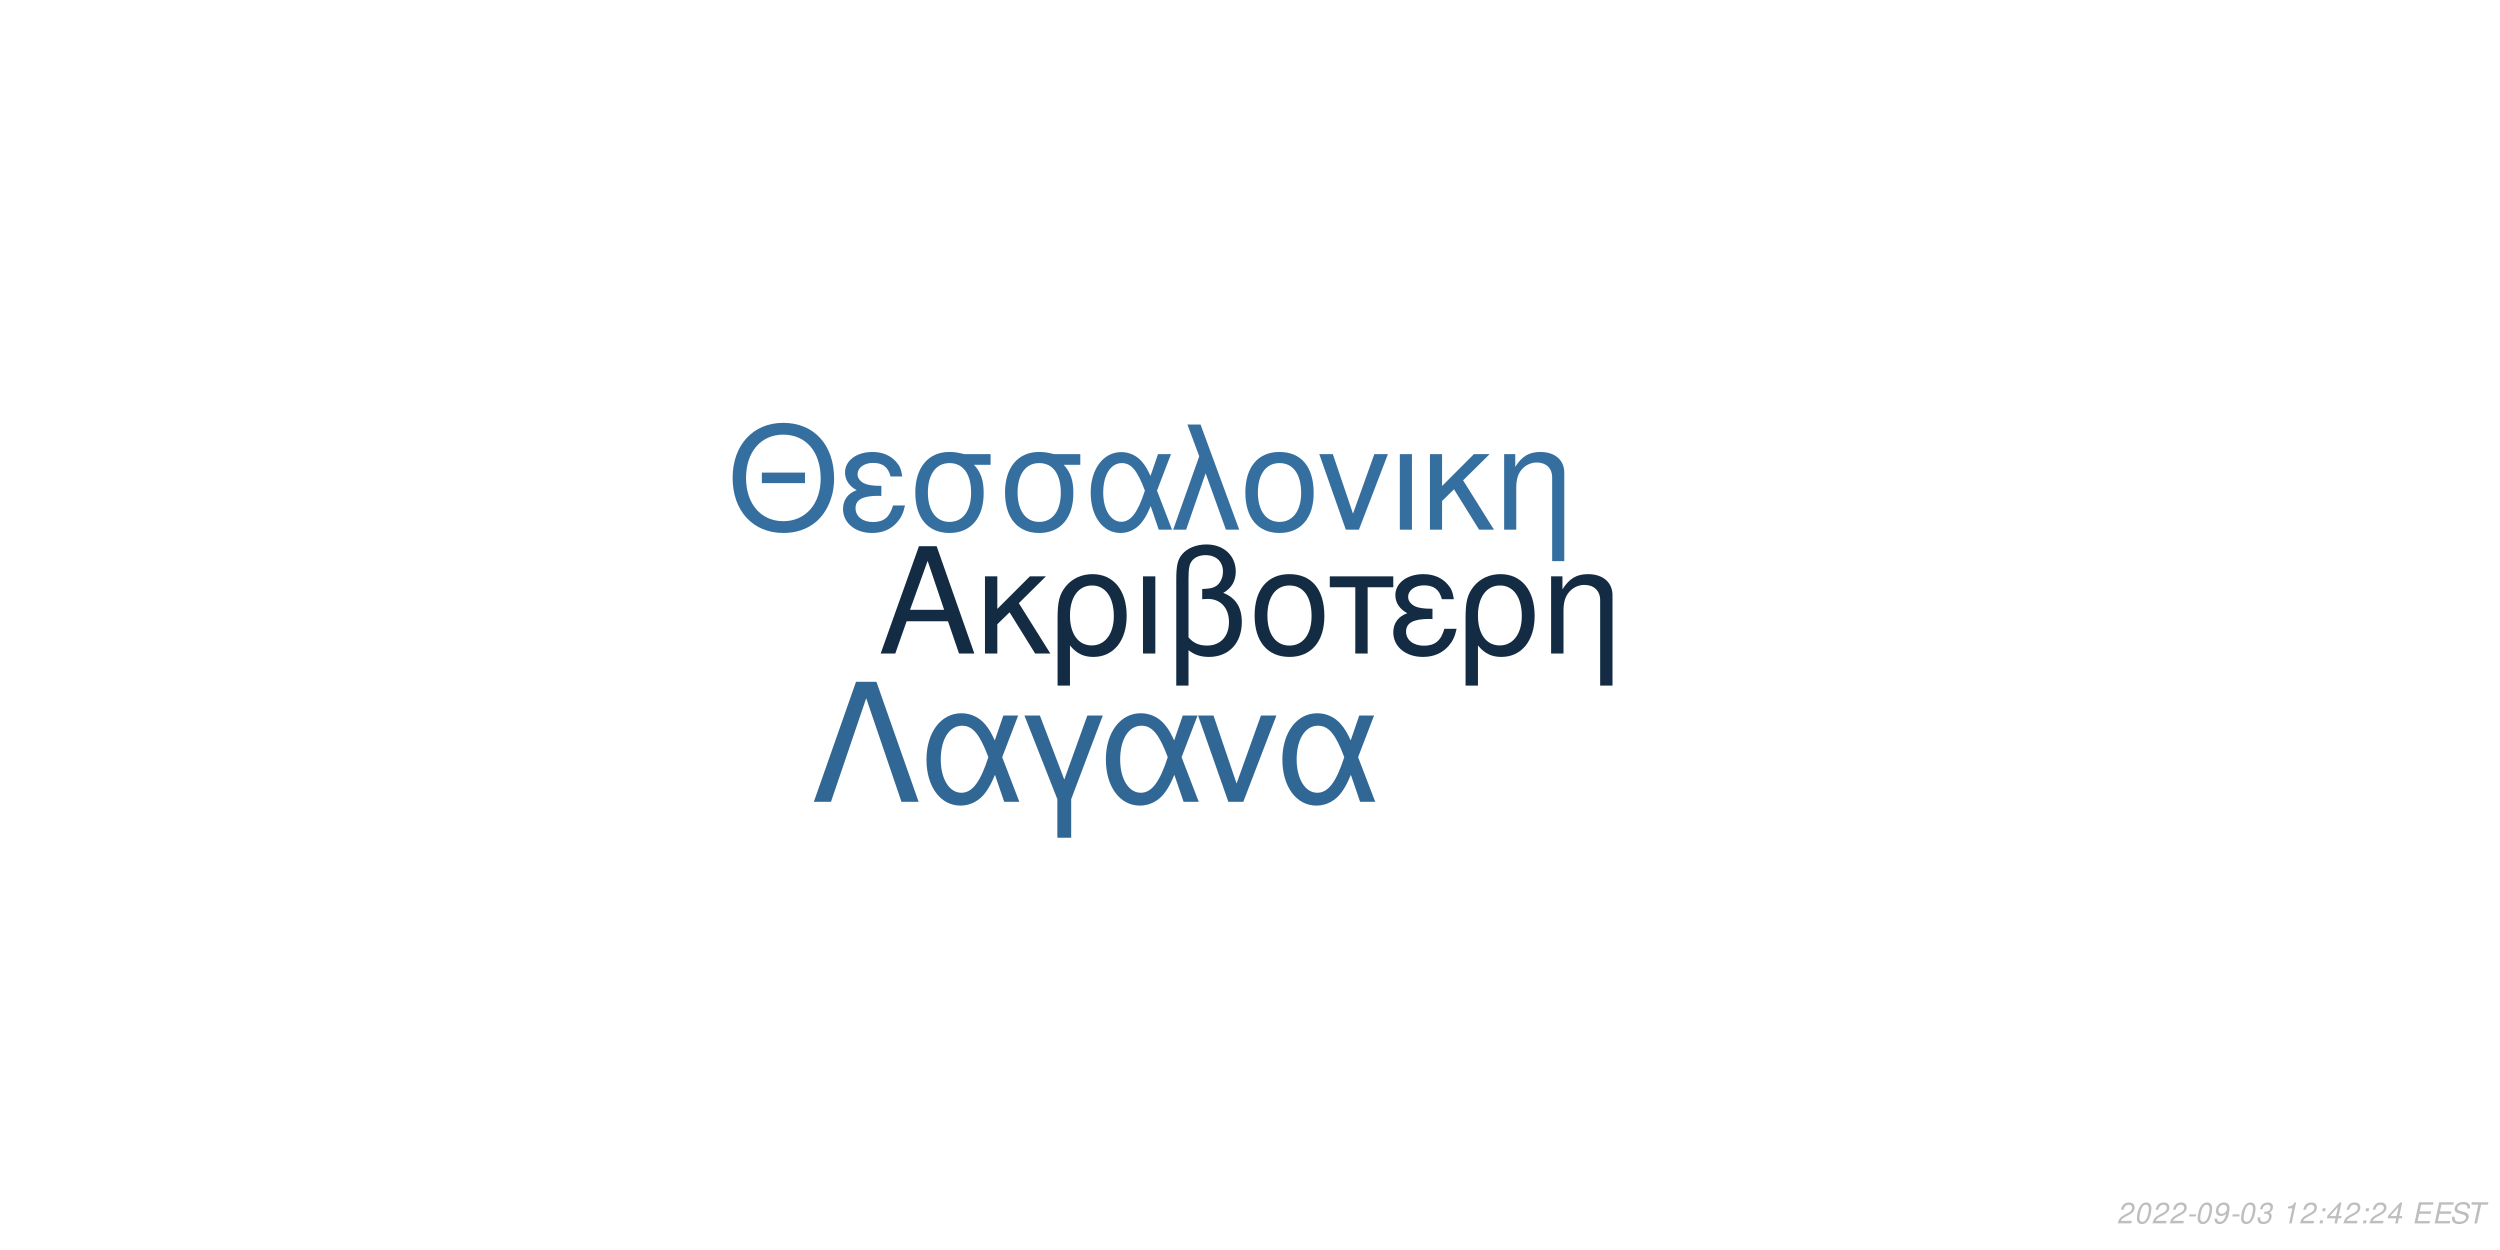
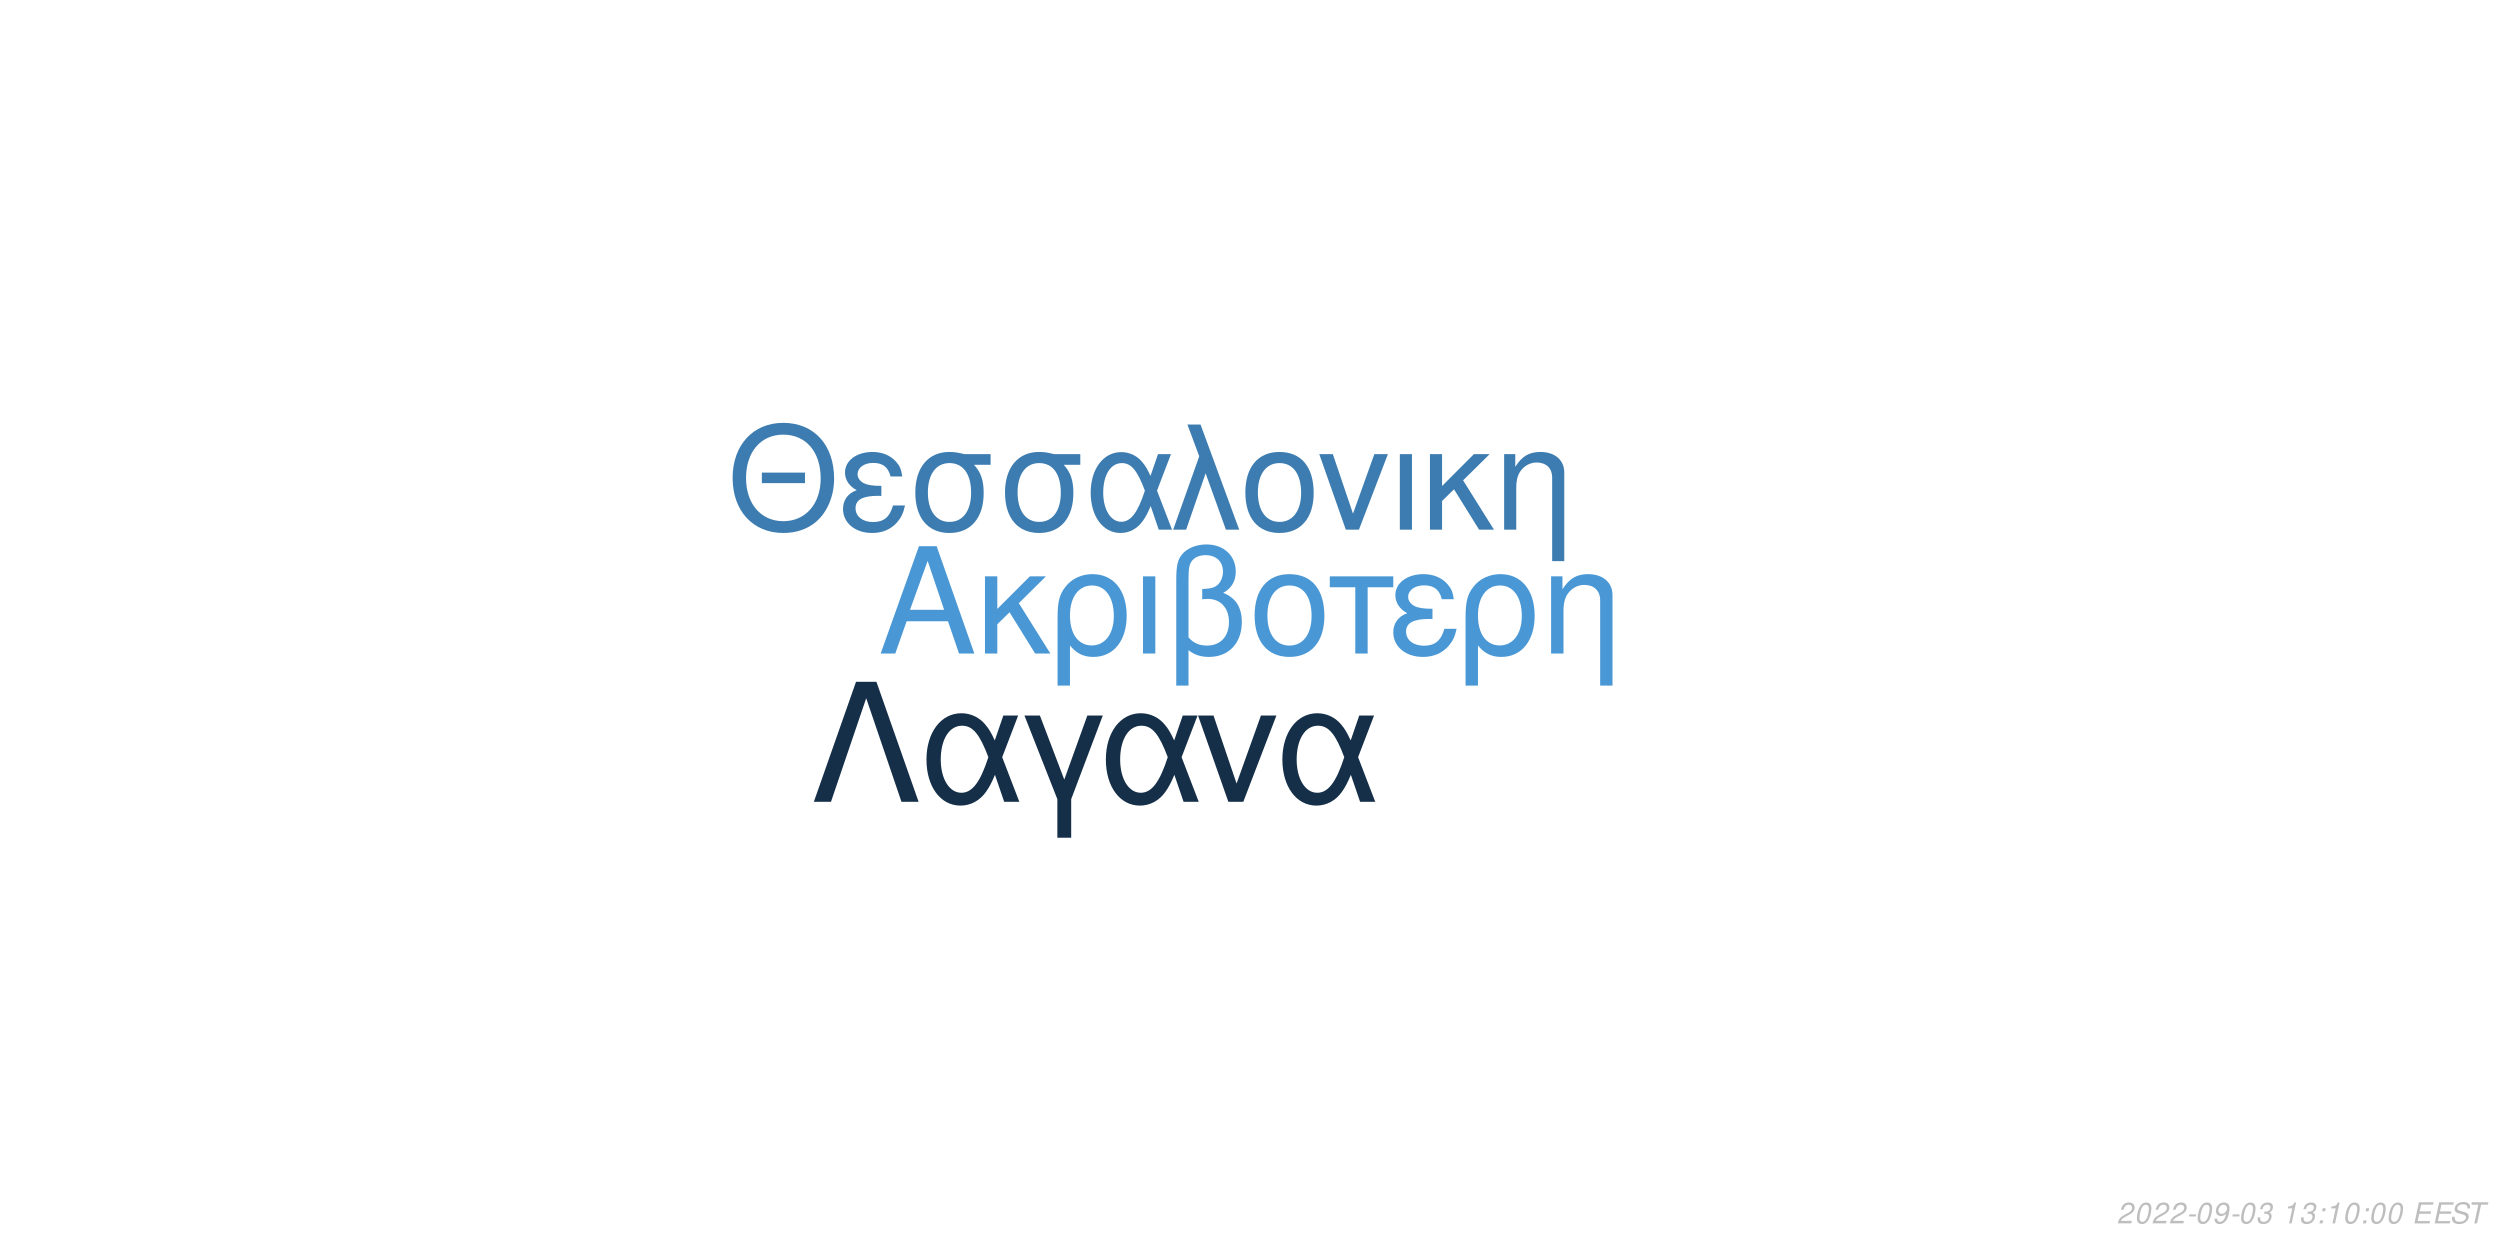
<svg xmlns="http://www.w3.org/2000/svg" xmlns:xlink="http://www.w3.org/1999/xlink" width="864pt" height="432pt" viewBox="0 0 864 432" version="1.1">
  <defs>
    <g>
      <symbol overflow="visible" id="glyph0-0">
        <path style="stroke:none;" d="" />
      </symbol>
      <symbol overflow="visible" id="glyph0-1">
        <path style="stroke:none;" d="M 24.125 -11.141 L 27.938 0 L 33.234 0 L 20.203 -37.094 L 14.094 -37.094 L 0.859 0 L 5.906 0 L 9.828 -11.141 Z M 22.797 -15.109 L 11 -15.109 L 17.094 -32.016 Z M 22.797 -15.109 " />
      </symbol>
      <symbol overflow="visible" id="glyph0-2">
        <path style="stroke:none;" d="M 7.172 -15.422 L 7.172 -26.672 L 2.906 -26.672 L 2.906 0 L 7.172 0 L 7.172 -10.125 L 11.406 -14.25 L 20.25 0 L 25.5 0 L 14.609 -17.406 L 23.969 -26.672 L 18.422 -26.672 Z M 7.172 -15.422 " />
      </symbol>
      <symbol overflow="visible" id="glyph0-3">
        <path style="stroke:none;" d="M 3 11.094 L 7.281 11.094 L 7.281 -2.797 C 9.516 -0.047 11.953 1.172 15.375 1.172 C 22.344 1.172 26.875 -4.422 26.875 -13.031 C 26.875 -21.891 22.297 -27.438 15.062 -27.438 C 11.297 -27.438 7.984 -25.906 5.797 -23.156 C 3.672 -20.516 3 -17.969 3 -12.359 Z M 14.906 -23.516 C 19.547 -23.516 22.438 -19.438 22.438 -12.922 C 22.438 -6.812 19.391 -2.797 14.812 -2.797 C 10.172 -2.797 7.281 -6.766 7.281 -13.125 C 7.281 -19.484 10.234 -23.516 14.906 -23.516 Z M 14.906 -23.516 " />
      </symbol>
      <symbol overflow="visible" id="glyph0-4">
        <path style="stroke:none;" d="M 3.516 0 L 7.781 0 L 7.781 -26.672 L 3.516 -26.672 Z M 3.516 0 " />
      </symbol>
      <symbol overflow="visible" id="glyph0-5">
        <path style="stroke:none;" d="M 4.016 11.094 L 8.25 11.094 L 8.25 -1.172 C 10.172 0.406 12.422 1.172 15.312 1.172 C 22.188 1.172 26.672 -3.609 26.672 -10.891 C 26.672 -15.984 24.578 -19.234 20.25 -20.969 C 23.109 -22.547 24.578 -25.031 24.578 -28.344 C 24.578 -33.844 20.406 -37.703 14.453 -37.703 C 10.938 -37.703 7.734 -36.391 6 -34.25 C 4.484 -32.422 4.016 -30.328 4.016 -25.391 Z M 8.25 -25.656 C 8.25 -29.359 8.5 -30.844 9.469 -32.062 C 10.375 -33.281 12.156 -34 14.094 -34 C 17.812 -34 20.156 -31.812 20.156 -28.297 C 20.156 -25.953 18.984 -23.812 17.297 -23.047 C 16.281 -22.547 15.469 -22.438 12.984 -22.297 L 12.984 -18.781 C 13.734 -18.828 14.344 -18.875 14.969 -18.875 C 19.344 -18.875 22.234 -15.719 22.234 -10.891 C 22.234 -5.906 19.281 -2.75 14.656 -2.75 C 11.953 -2.75 9.922 -3.609 8.25 -5.594 Z M 8.25 -25.656 " />
      </symbol>
      <symbol overflow="visible" id="glyph0-6">
        <path style="stroke:none;" d="M 14.094 -27.438 C 6.562 -27.438 2.094 -22.094 2.094 -13.125 C 2.094 -4.125 6.562 1.172 14.141 1.172 C 21.672 1.172 26.203 -4.172 26.203 -12.922 C 26.203 -22.188 21.828 -27.438 14.094 -27.438 Z M 14.141 -23.516 C 18.938 -23.516 21.781 -19.594 21.781 -12.984 C 21.781 -6.672 18.828 -2.75 14.141 -2.75 C 9.422 -2.75 6.516 -6.672 6.516 -13.125 C 6.516 -19.594 9.422 -23.516 14.141 -23.516 Z M 14.141 -23.516 " />
      </symbol>
      <symbol overflow="visible" id="glyph0-7">
        <path style="stroke:none;" d="M 7.891 0 L 12.156 0 L 12.156 -22.906 L 21.016 -22.906 L 21.016 -26.672 L -0.922 -26.672 L -0.922 -22.906 L 7.891 -22.906 Z M 7.891 0 " />
      </symbol>
      <symbol overflow="visible" id="glyph0-8">
        <path style="stroke:none;" d="M 14.562 -15.469 C 11.344 -15.469 9.562 -15.781 8.297 -16.438 C 6.922 -17.203 6.156 -18.328 6.156 -19.547 C 6.156 -21.891 8.453 -23.562 11.656 -23.562 C 15.062 -23.562 16.953 -22.094 17.812 -18.781 L 21.938 -18.781 C 21.578 -21.266 21.062 -22.5 19.797 -23.922 C 17.812 -26.203 14.906 -27.438 11.453 -27.438 C 5.797 -27.438 1.734 -24.375 1.734 -20.203 C 1.734 -17.609 3.156 -15.375 5.859 -13.938 C 2.797 -12.875 1.016 -10.484 1.016 -7.328 C 1.016 -2.391 5.297 1.172 11.25 1.172 C 14.969 1.172 17.906 -0.109 20.156 -2.641 C 21.578 -4.328 22.297 -5.797 22.906 -8.547 L 18.672 -8.547 C 17.5 -4.422 15.422 -2.703 11.609 -2.703 C 7.938 -2.703 5.438 -4.688 5.438 -7.578 C 5.438 -10.578 7.938 -11.953 13.484 -11.953 C 13.641 -11.953 14.094 -11.953 14.562 -11.906 Z M 14.562 -15.469 " />
      </symbol>
      <symbol overflow="visible" id="glyph0-9">
        <path style="stroke:none;" d="M 3.562 -26.672 L 3.562 0 L 7.844 0 L 7.844 -14.703 C 7.844 -17.906 8.5 -19.891 10.031 -21.531 C 11.406 -22.953 13.188 -23.719 15.062 -23.719 C 18.375 -23.719 20.516 -21.672 20.516 -18.469 L 20.516 11.094 L 24.781 11.094 L 24.781 -20.156 C 24.781 -24.578 21.469 -27.438 16.328 -27.438 C 12.359 -27.438 9.828 -25.906 7.484 -22.188 L 7.484 -26.672 Z M 3.562 -26.672 " />
      </symbol>
      <symbol overflow="visible" id="glyph1-0">
        <path style="stroke:none;" d="" />
      </symbol>
      <symbol overflow="visible" id="glyph1-1">
        <path style="stroke:none;" d="M 26.859 -19.734 L 11.953 -19.734 L 11.953 -16.094 L 26.859 -16.094 Z M 19.328 -36.922 C 8.922 -36.922 1.844 -29.25 1.844 -17.891 C 1.844 -6.484 8.875 1.141 19.391 1.141 C 23.812 1.141 27.703 -0.203 30.641 -2.688 C 34.578 -6.031 36.922 -11.656 36.922 -17.594 C 36.922 -29.297 30 -36.922 19.328 -36.922 Z M 19.328 -32.844 C 27.203 -32.844 32.281 -26.906 32.281 -17.688 C 32.281 -8.922 27.062 -2.938 19.391 -2.938 C 11.609 -2.938 6.484 -8.922 6.484 -17.891 C 6.484 -26.859 11.609 -32.844 19.328 -32.844 Z M 19.328 -32.844 " />
      </symbol>
      <symbol overflow="visible" id="glyph1-2">
        <path style="stroke:none;" d="M 14.25 -15.141 C 11.109 -15.141 9.375 -15.453 8.125 -16.094 C 6.781 -16.844 6.031 -17.938 6.031 -19.141 C 6.031 -21.422 8.266 -23.078 11.406 -23.078 C 14.75 -23.078 16.594 -21.625 17.438 -18.391 L 21.469 -18.391 C 21.125 -20.828 20.625 -22.031 19.391 -23.422 C 17.438 -25.656 14.594 -26.859 11.219 -26.859 C 5.688 -26.859 1.688 -23.875 1.688 -19.781 C 1.688 -17.234 3.094 -15.047 5.734 -13.656 C 2.734 -12.609 1 -10.266 1 -7.172 C 1 -2.344 5.188 1.141 11.016 1.141 C 14.656 1.141 17.547 -0.094 19.734 -2.594 C 21.125 -4.234 21.828 -5.688 22.422 -8.375 L 18.281 -8.375 C 17.141 -4.328 15.094 -2.641 11.359 -2.641 C 7.766 -2.641 5.328 -4.578 5.328 -7.422 C 5.328 -10.359 7.766 -11.703 13.203 -11.703 C 13.359 -11.703 13.797 -11.703 14.25 -11.656 Z M 14.25 -15.141 " />
      </symbol>
      <symbol overflow="visible" id="glyph1-3">
        <path style="stroke:none;" d="M 29 -26.109 L 19.938 -26.109 C 17.594 -26.703 16.438 -26.859 14.703 -26.859 C 7.469 -26.859 2.984 -21.469 2.984 -12.859 C 2.984 -4.031 7.375 1.141 14.797 1.141 C 22.172 1.141 26.609 -4.078 26.609 -12.656 C 26.609 -17.047 25.656 -19.828 23.266 -22.422 L 29 -22.422 Z M 14.797 -23.016 C 19.531 -23.016 22.266 -19.234 22.266 -12.75 C 22.266 -6.531 19.438 -2.688 14.797 -2.688 C 10.172 -2.688 7.328 -6.531 7.328 -12.859 C 7.328 -19.188 10.172 -23.016 14.797 -23.016 Z M 14.797 -23.016 " />
      </symbol>
      <symbol overflow="visible" id="glyph1-4">
        <path style="stroke:none;" d="M 29.344 -26.109 L 24.859 -26.109 L 22.266 -18.578 C 21.125 -21.031 20.484 -22.125 19.328 -23.469 C 17.547 -25.609 14.906 -26.812 12.156 -26.812 C 5.984 -26.812 1.594 -20.984 1.594 -12.812 C 1.594 -4.578 5.828 1.141 11.906 1.141 C 14.953 1.141 17.734 -0.344 19.625 -3.047 C 20.672 -4.531 21.281 -5.688 22.328 -8.172 L 25.109 0 L 29.703 0 L 24.516 -13.5 Z M 20.328 -13.5 C 17.891 -5.922 15.453 -2.734 12.156 -2.734 C 8.516 -2.734 5.922 -6.922 5.922 -12.812 C 5.922 -18.938 8.516 -23.016 12.359 -23.016 C 15.594 -23.016 17.688 -20.531 20.328 -13.5 Z M 20.328 -13.5 " />
      </symbol>
      <symbol overflow="visible" id="glyph1-5">
        <path style="stroke:none;" d="M 1.094 0 L 5.578 0 L 12.312 -19.484 L 19.328 0 L 23.922 0 L 10.562 -36.328 L 6.031 -36.328 L 10.109 -25.359 Z M 1.094 0 " />
      </symbol>
      <symbol overflow="visible" id="glyph1-6">
        <path style="stroke:none;" d="M 13.797 -26.859 C 6.422 -26.859 2.047 -21.625 2.047 -12.859 C 2.047 -4.031 6.422 1.141 13.859 1.141 C 21.234 1.141 25.656 -4.078 25.656 -12.656 C 25.656 -21.719 21.375 -26.859 13.797 -26.859 Z M 13.859 -23.016 C 18.531 -23.016 21.328 -19.188 21.328 -12.703 C 21.328 -6.531 18.438 -2.688 13.859 -2.688 C 9.219 -2.688 6.375 -6.531 6.375 -12.859 C 6.375 -19.188 9.219 -23.016 13.859 -23.016 Z M 13.859 -23.016 " />
      </symbol>
      <symbol overflow="visible" id="glyph1-7">
        <path style="stroke:none;" d="M 14.297 0 L 24.312 -26.109 L 19.625 -26.109 L 12.25 -5.531 L 5.281 -26.109 L 0.594 -26.109 L 9.766 0 Z M 14.297 0 " />
      </symbol>
      <symbol overflow="visible" id="glyph1-8">
        <path style="stroke:none;" d="M 3.438 0 L 7.625 0 L 7.625 -26.109 L 3.438 -26.109 Z M 3.438 0 " />
      </symbol>
      <symbol overflow="visible" id="glyph1-9">
        <path style="stroke:none;" d="M 7.031 -15.094 L 7.031 -26.109 L 2.844 -26.109 L 2.844 0 L 7.031 0 L 7.031 -9.922 L 11.156 -13.953 L 19.828 0 L 24.969 0 L 14.297 -17.047 L 23.469 -26.109 L 18.031 -26.109 Z M 7.031 -15.094 " />
      </symbol>
      <symbol overflow="visible" id="glyph1-10">
        <path style="stroke:none;" d="M 3.484 -26.109 L 3.484 0 L 7.672 0 L 7.672 -14.406 C 7.672 -17.547 8.328 -19.484 9.812 -21.078 C 11.156 -22.469 12.906 -23.219 14.75 -23.219 C 17.984 -23.219 20.078 -21.234 20.078 -18.094 L 20.078 10.859 L 24.266 10.859 L 24.266 -19.734 C 24.266 -24.062 21.031 -26.859 16 -26.859 C 12.109 -26.859 9.609 -25.359 7.328 -21.719 L 7.328 -26.109 Z M 3.484 -26.109 " />
      </symbol>
      <symbol overflow="visible" id="glyph2-0">
        <path style="stroke:none;" d="" />
      </symbol>
      <symbol overflow="visible" id="glyph2-1">
        <path style="stroke:none;" d="M 22.531 -41.484 L 15.484 -41.484 L 0.906 0 L 6.828 0 L 19 -35.797 L 31.188 0 L 37.109 0 Z M 22.531 -41.484 " />
      </symbol>
      <symbol overflow="visible" id="glyph2-2">
        <path style="stroke:none;" d="M 33.516 -29.812 L 28.391 -29.812 L 25.438 -21.219 C 24.125 -24.016 23.391 -25.266 22.078 -26.797 C 20.031 -29.25 17.016 -30.609 13.891 -30.609 C 6.828 -30.609 1.828 -23.953 1.828 -14.625 C 1.828 -5.234 6.656 1.312 13.594 1.312 C 17.078 1.312 20.266 -0.391 22.422 -3.469 C 23.609 -5.172 24.297 -6.484 25.5 -9.328 L 28.688 0 L 33.922 0 L 28 -15.422 Z M 23.219 -15.422 C 20.422 -6.766 17.641 -3.125 13.891 -3.125 C 9.734 -3.125 6.766 -7.906 6.766 -14.625 C 6.766 -21.625 9.734 -26.297 14.109 -26.297 C 17.812 -26.297 20.203 -23.453 23.219 -15.422 Z M 23.219 -15.422 " />
      </symbol>
      <symbol overflow="visible" id="glyph2-3">
        <path style="stroke:none;" d="M 12.062 12.406 L 16.844 12.406 L 16.844 -0.906 L 27.766 -29.812 L 22.422 -29.812 L 14.453 -7.688 L 6.031 -29.812 L 0.688 -29.812 L 12.062 -0.906 Z M 12.062 12.406 " />
      </symbol>
      <symbol overflow="visible" id="glyph2-4">
        <path style="stroke:none;" d="M 16.328 0 L 27.766 -29.812 L 22.422 -29.812 L 14 -6.312 L 6.031 -29.812 L 0.688 -29.812 L 11.156 0 Z M 16.328 0 " />
      </symbol>
      <symbol overflow="visible" id="glyph3-0">
        <path style="stroke:none;" d="" />
      </symbol>
      <symbol overflow="visible" id="glyph3-1">
        <path style="stroke:none;" d="M 5.234 -0.875 L 1.469 -0.875 C 1.641 -1.375 2.203 -1.891 3.109 -2.344 L 4.234 -2.938 C 5.562 -3.625 6.219 -4.469 6.219 -5.484 C 6.219 -5.938 6.062 -6.359 5.797 -6.656 C 5.469 -7.047 4.984 -7.234 4.312 -7.234 C 2.766 -7.234 1.891 -6.453 1.484 -4.734 L 2.375 -4.734 C 2.484 -5.188 2.609 -5.484 2.797 -5.75 C 3.094 -6.203 3.609 -6.453 4.188 -6.453 C 4.891 -6.453 5.344 -6.031 5.344 -5.375 C 5.344 -4.703 4.859 -4.094 4.016 -3.656 L 2.984 -3.125 C 1.234 -2.188 0.797 -1.656 0.344 -0.016 L 5.047 -0.016 Z M 5.234 -0.875 " />
      </symbol>
      <symbol overflow="visible" id="glyph3-2">
        <path style="stroke:none;" d="M 4.203 -7.234 C 3.375 -7.234 2.688 -6.812 2.125 -5.984 C 1.484 -5.047 0.984 -3.188 0.984 -1.734 C 0.984 -1.109 1.172 -0.562 1.484 -0.266 C 1.797 0.047 2.281 0.234 2.766 0.234 C 3.625 0.234 4.281 -0.156 4.859 -1.016 C 5.516 -1.953 6 -3.797 6 -5.266 C 6 -6.5 5.328 -7.234 4.203 -7.234 Z M 4.094 -6.453 C 4.734 -6.453 5.125 -5.984 5.125 -5.156 C 5.125 -4.203 4.781 -2.625 4.406 -1.812 C 3.984 -0.938 3.516 -0.547 2.875 -0.547 C 2.25 -0.547 1.875 -1.031 1.875 -1.828 C 1.875 -2.797 2.203 -4.344 2.594 -5.203 C 2.984 -6.047 3.453 -6.453 4.094 -6.453 Z M 4.094 -6.453 " />
      </symbol>
      <symbol overflow="visible" id="glyph3-3">
        <path style="stroke:none;" d="M 3.516 -3.125 L 1.125 -3.125 L 0.969 -2.406 L 3.359 -2.406 Z M 3.516 -3.125 " />
      </symbol>
      <symbol overflow="visible" id="glyph3-4">
        <path style="stroke:none;" d="M 0.844 -1.656 C 0.844 -1.547 0.844 -1.438 0.844 -1.375 C 0.844 -0.406 1.531 0.234 2.578 0.234 C 3.203 0.234 3.766 0.016 4.297 -0.438 C 4.938 -1 5.312 -1.656 5.594 -2.719 C 5.844 -3.672 6.016 -4.766 6.016 -5.375 C 6.016 -5.844 5.844 -6.328 5.547 -6.656 C 5.203 -7.031 4.703 -7.234 4.062 -7.234 C 2.516 -7.234 1.297 -5.938 1.297 -4.266 C 1.297 -3.203 1.984 -2.547 3.047 -2.547 C 3.484 -2.547 3.953 -2.672 4.281 -2.891 C 4.406 -2.984 4.547 -3.078 4.828 -3.344 C 4.438 -1.484 3.703 -0.547 2.703 -0.547 C 2.109 -0.547 1.719 -0.938 1.719 -1.547 L 1.719 -1.656 Z M 3.953 -6.453 C 4.625 -6.453 5.141 -5.953 5.141 -5.281 C 5.141 -4.188 4.312 -3.312 3.297 -3.312 C 2.594 -3.312 2.172 -3.734 2.172 -4.453 C 2.172 -5.562 2.984 -6.453 3.953 -6.453 Z M 3.953 -6.453 " />
      </symbol>
      <symbol overflow="visible" id="glyph3-5">
        <path style="stroke:none;" d="M 2.922 -3.312 C 3.125 -3.344 3.234 -3.344 3.375 -3.344 C 4.203 -3.344 4.688 -3 4.688 -2.406 C 4.688 -1.312 3.906 -0.547 2.781 -0.547 C 2.047 -0.547 1.594 -0.938 1.594 -1.562 C 1.594 -1.719 1.609 -1.844 1.656 -2.094 L 0.766 -2.094 C 0.734 -1.797 0.719 -1.641 0.719 -1.469 C 0.719 -0.375 1.406 0.234 2.641 0.234 C 3.547 0.234 4.297 -0.078 4.812 -0.656 C 5.266 -1.156 5.562 -1.875 5.562 -2.547 C 5.562 -3.125 5.344 -3.453 4.797 -3.734 C 5.641 -4.234 6.016 -4.844 6.016 -5.734 C 6.016 -6.656 5.312 -7.234 4.203 -7.234 C 3.375 -7.234 2.672 -6.938 2.188 -6.375 C 1.891 -6.031 1.703 -5.641 1.516 -4.906 L 2.391 -4.906 C 2.5 -5.359 2.594 -5.594 2.734 -5.812 C 3.047 -6.234 3.516 -6.453 4.078 -6.453 C 4.734 -6.453 5.141 -6.125 5.141 -5.578 C 5.141 -5.188 5.016 -4.797 4.797 -4.547 C 4.516 -4.234 4 -4.062 3.266 -4.062 L 3.078 -4.062 Z M 2.922 -3.312 " />
      </symbol>
      <symbol overflow="visible" id="glyph3-6">
        <path style="stroke:none;" d="" />
      </symbol>
      <symbol overflow="visible" id="glyph3-7">
        <path style="stroke:none;" d="M 3.703 -5.188 L 2.594 0 L 3.469 0 L 5.016 -7.234 L 4.438 -7.234 C 3.906 -6.156 3.688 -6.016 2.234 -5.812 L 2.109 -5.188 Z M 3.703 -5.188 " />
      </symbol>
      <symbol overflow="visible" id="glyph3-8">
        <path style="stroke:none;" d="M 2.359 -1.031 L 1.312 -1.031 L 1.094 0 L 2.141 0 Z M 3.266 -5.234 L 2.219 -5.234 L 2 -4.203 L 3.047 -4.203 Z M 3.266 -5.234 " />
      </symbol>
      <symbol overflow="visible" id="glyph3-9">
-         <path style="stroke:none;" d="M 3.625 -1.75 L 3.266 0 L 4.141 0 L 4.516 -1.75 L 5.562 -1.75 L 5.734 -2.531 L 4.688 -2.531 L 5.688 -7.234 L 5.016 -7.234 L 0.844 -2.672 L 0.641 -1.75 Z M 3.797 -2.531 L 1.594 -2.531 L 4.469 -5.703 Z M 3.797 -2.531 " />
+         <path style="stroke:none;" d="M 2.547 -3.312 L 6.5 -3.312 L 6.688 -4.141 L 2.719 -4.141 L 3.219 -6.469 L 7.344 -6.469 L 7.516 -7.297 L 2.453 -7.297 L 0.906 0 L 6.125 0 L 6.297 -0.812 L 2.016 -0.812 Z M 2.547 -3.312 " />
      </symbol>
      <symbol overflow="visible" id="glyph3-10">
-         <path style="stroke:none;" d="M 2.547 -3.312 L 6.5 -3.312 L 6.688 -4.141 L 2.719 -4.141 L 3.219 -6.469 L 7.344 -6.469 L 7.516 -7.297 L 2.453 -7.297 L 0.906 0 L 6.125 0 L 6.297 -0.812 L 2.016 -0.812 Z M 2.547 -3.312 " />
+         <path style="stroke:none;" d="M 7.062 -5.156 C 7.125 -5.438 7.141 -5.562 7.141 -5.703 C 7.141 -6.156 6.938 -6.594 6.594 -6.891 C 6.188 -7.25 5.656 -7.406 4.875 -7.406 C 3.844 -7.406 3.047 -7.125 2.5 -6.562 C 2.094 -6.141 1.781 -5.438 1.781 -4.922 C 1.781 -4.297 2.219 -3.766 2.891 -3.562 L 4.594 -3.094 C 5.406 -2.859 5.734 -2.578 5.734 -2.094 C 5.734 -1.781 5.547 -1.406 5.266 -1.141 C 4.844 -0.766 4.266 -0.578 3.453 -0.578 C 2.328 -0.578 1.812 -0.984 1.812 -1.906 C 1.812 -2.047 1.812 -2.125 1.844 -2.312 L 0.984 -2.312 C 0.906 -2.062 0.891 -1.906 0.891 -1.688 C 0.891 -0.484 1.797 0.234 3.297 0.234 C 4.359 0.234 5.234 -0.062 5.812 -0.609 C 6.344 -1.078 6.688 -1.797 6.688 -2.375 C 6.688 -2.641 6.609 -2.906 6.453 -3.156 C 6.234 -3.5 5.938 -3.703 5.469 -3.828 L 3.75 -4.312 C 2.984 -4.547 2.734 -4.734 2.734 -5.188 C 2.734 -5.547 2.875 -5.844 3.188 -6.109 C 3.547 -6.438 4.031 -6.594 4.703 -6.594 C 5.266 -6.594 5.688 -6.484 5.906 -6.297 C 6.094 -6.125 6.219 -5.797 6.219 -5.516 C 6.219 -5.422 6.203 -5.344 6.188 -5.156 Z M 7.062 -5.156 " />
      </symbol>
      <symbol overflow="visible" id="glyph3-11">
-         <path style="stroke:none;" d="M 7.062 -5.156 C 7.125 -5.438 7.141 -5.562 7.141 -5.703 C 7.141 -6.156 6.938 -6.594 6.594 -6.891 C 6.188 -7.25 5.656 -7.406 4.875 -7.406 C 3.844 -7.406 3.047 -7.125 2.5 -6.562 C 2.094 -6.141 1.781 -5.438 1.781 -4.922 C 1.781 -4.297 2.219 -3.766 2.891 -3.562 L 4.594 -3.094 C 5.406 -2.859 5.734 -2.578 5.734 -2.094 C 5.734 -1.781 5.547 -1.406 5.266 -1.141 C 4.844 -0.766 4.266 -0.578 3.453 -0.578 C 2.328 -0.578 1.812 -0.984 1.812 -1.906 C 1.812 -2.047 1.812 -2.125 1.844 -2.312 L 0.984 -2.312 C 0.906 -2.062 0.891 -1.906 0.891 -1.688 C 0.891 -0.484 1.797 0.234 3.297 0.234 C 4.359 0.234 5.234 -0.062 5.812 -0.609 C 6.344 -1.078 6.688 -1.797 6.688 -2.375 C 6.688 -2.641 6.609 -2.906 6.453 -3.156 C 6.234 -3.5 5.938 -3.703 5.469 -3.828 L 3.75 -4.312 C 2.984 -4.547 2.734 -4.734 2.734 -5.188 C 2.734 -5.547 2.875 -5.844 3.188 -6.109 C 3.547 -6.438 4.031 -6.594 4.703 -6.594 C 5.266 -6.594 5.688 -6.484 5.906 -6.297 C 6.094 -6.125 6.219 -5.797 6.219 -5.516 C 6.219 -5.422 6.203 -5.344 6.188 -5.156 Z M 7.062 -5.156 " />
-       </symbol>
-       <symbol overflow="visible" id="glyph3-12">
        <path style="stroke:none;" d="M 4.938 -6.469 L 7.312 -6.469 L 7.484 -7.297 L 1.75 -7.297 L 1.578 -6.469 L 3.984 -6.469 L 2.609 0 L 3.547 0 Z M 4.938 -6.469 " />
      </symbol>
    </g>
  </defs>
  <g id="surface1">
    <rect x="0" y="0" width="864" height="432" style="fill:rgb(100%,100%,100%);fill-opacity:1;stroke:none;" />
-     <g style="fill:rgb(7.451%,16.863%,26.275%);fill-opacity:1;">
+     <g style="fill:rgb(28.627%,59.216%,83.137%);fill-opacity:1;">
      <use xlink:href="#glyph0-1" x="303.5" y="225.861" />
      <use xlink:href="#glyph0-2" x="337.5" y="225.861" />
      <use xlink:href="#glyph0-3" x="362.5" y="225.861" />
      <use xlink:href="#glyph0-4" x="391.5" y="225.861" />
      <use xlink:href="#glyph0-5" x="402.5" y="225.861" />
      <use xlink:href="#glyph0-6" x="431.5" y="225.861" />
      <use xlink:href="#glyph0-7" x="460.5" y="225.861" />
      <use xlink:href="#glyph0-8" x="480.5" y="225.861" />
      <use xlink:href="#glyph0-3" x="503.5" y="225.861" />
      <use xlink:href="#glyph0-9" x="532.5" y="225.861" />
    </g>
-     <g style="fill:rgb(20.784%,43.529%,62.353%);fill-opacity:1;">
+     <g style="fill:rgb(23.529%,48.627%,69.02%);fill-opacity:1;">
      <use xlink:href="#glyph1-1" x="251.348" y="183.058" />
      <use xlink:href="#glyph1-2" x="290.348" y="183.058" />
      <use xlink:href="#glyph1-3" x="313.348" y="183.058" />
      <use xlink:href="#glyph1-3" x="344.348" y="183.058" />
      <use xlink:href="#glyph1-4" x="375.348" y="183.058" />
      <use xlink:href="#glyph1-5" x="404.348" y="183.058" />
      <use xlink:href="#glyph1-6" x="428.348" y="183.058" />
      <use xlink:href="#glyph1-7" x="455.348" y="183.058" />
      <use xlink:href="#glyph1-8" x="480.348" y="183.058" />
      <use xlink:href="#glyph1-9" x="491.348" y="183.058" />
      <use xlink:href="#glyph1-10" x="516.348" y="183.058" />
    </g>
-     <g style="fill:rgb(19.216%,40.392%,58.039%);fill-opacity:1;">
+     <g style="fill:rgb(8.235%,18.431%,28.235%);fill-opacity:1;">
      <use xlink:href="#glyph2-1" x="280.359" y="277.105" />
      <use xlink:href="#glyph2-2" x="318.359" y="277.105" />
      <use xlink:href="#glyph2-3" x="353.359" y="277.105" />
      <use xlink:href="#glyph2-2" x="380.359" y="277.105" />
      <use xlink:href="#glyph2-4" x="413.359" y="277.105" />
      <use xlink:href="#glyph2-2" x="441.359" y="277.105" />
    </g>
    <g style="fill:rgb(74.51%,74.51%,74.51%);fill-opacity:1;">
      <use xlink:href="#glyph3-1" x="731.52" y="422.81" />
      <use xlink:href="#glyph3-2" x="737.52" y="422.81" />
      <use xlink:href="#glyph3-1" x="743.52" y="422.81" />
      <use xlink:href="#glyph3-1" x="749.52" y="422.81" />
      <use xlink:href="#glyph3-3" x="755.52" y="422.81" />
      <use xlink:href="#glyph3-2" x="758.52" y="422.81" />
      <use xlink:href="#glyph3-4" x="764.52" y="422.81" />
      <use xlink:href="#glyph3-3" x="770.52" y="422.81" />
      <use xlink:href="#glyph3-2" x="773.52" y="422.81" />
      <use xlink:href="#glyph3-5" x="779.52" y="422.81" />
      <use xlink:href="#glyph3-6" x="785.52" y="422.81" />
      <use xlink:href="#glyph3-7" x="788.52" y="422.81" />
-       <use xlink:href="#glyph3-1" x="794.52" y="422.81" />
+       <use xlink:href="#glyph3-5" x="794.52" y="422.81" />
      <use xlink:href="#glyph3-8" x="800.52" y="422.81" />
-       <use xlink:href="#glyph3-9" x="803.52" y="422.81" />
-       <use xlink:href="#glyph3-1" x="809.52" y="422.81" />
+       <use xlink:href="#glyph3-7" x="803.52" y="422.81" />
+       <use xlink:href="#glyph3-2" x="809.52" y="422.81" />
      <use xlink:href="#glyph3-8" x="815.52" y="422.81" />
-       <use xlink:href="#glyph3-1" x="818.52" y="422.81" />
-       <use xlink:href="#glyph3-9" x="824.52" y="422.81" />
+       <use xlink:href="#glyph3-2" x="818.52" y="422.81" />
+       <use xlink:href="#glyph3-2" x="824.52" y="422.81" />
      <use xlink:href="#glyph3-6" x="830.52" y="422.81" />
-       <use xlink:href="#glyph3-10" x="833.52" y="422.81" />
-       <use xlink:href="#glyph3-10" x="840.52" y="422.81" />
-       <use xlink:href="#glyph3-11" x="846.52" y="422.81" />
-       <use xlink:href="#glyph3-12" x="852.52" y="422.81" />
+       <use xlink:href="#glyph3-9" x="833.52" y="422.81" />
+       <use xlink:href="#glyph3-9" x="840.52" y="422.81" />
+       <use xlink:href="#glyph3-10" x="846.52" y="422.81" />
+       <use xlink:href="#glyph3-11" x="852.52" y="422.81" />
    </g>
  </g>
</svg>
